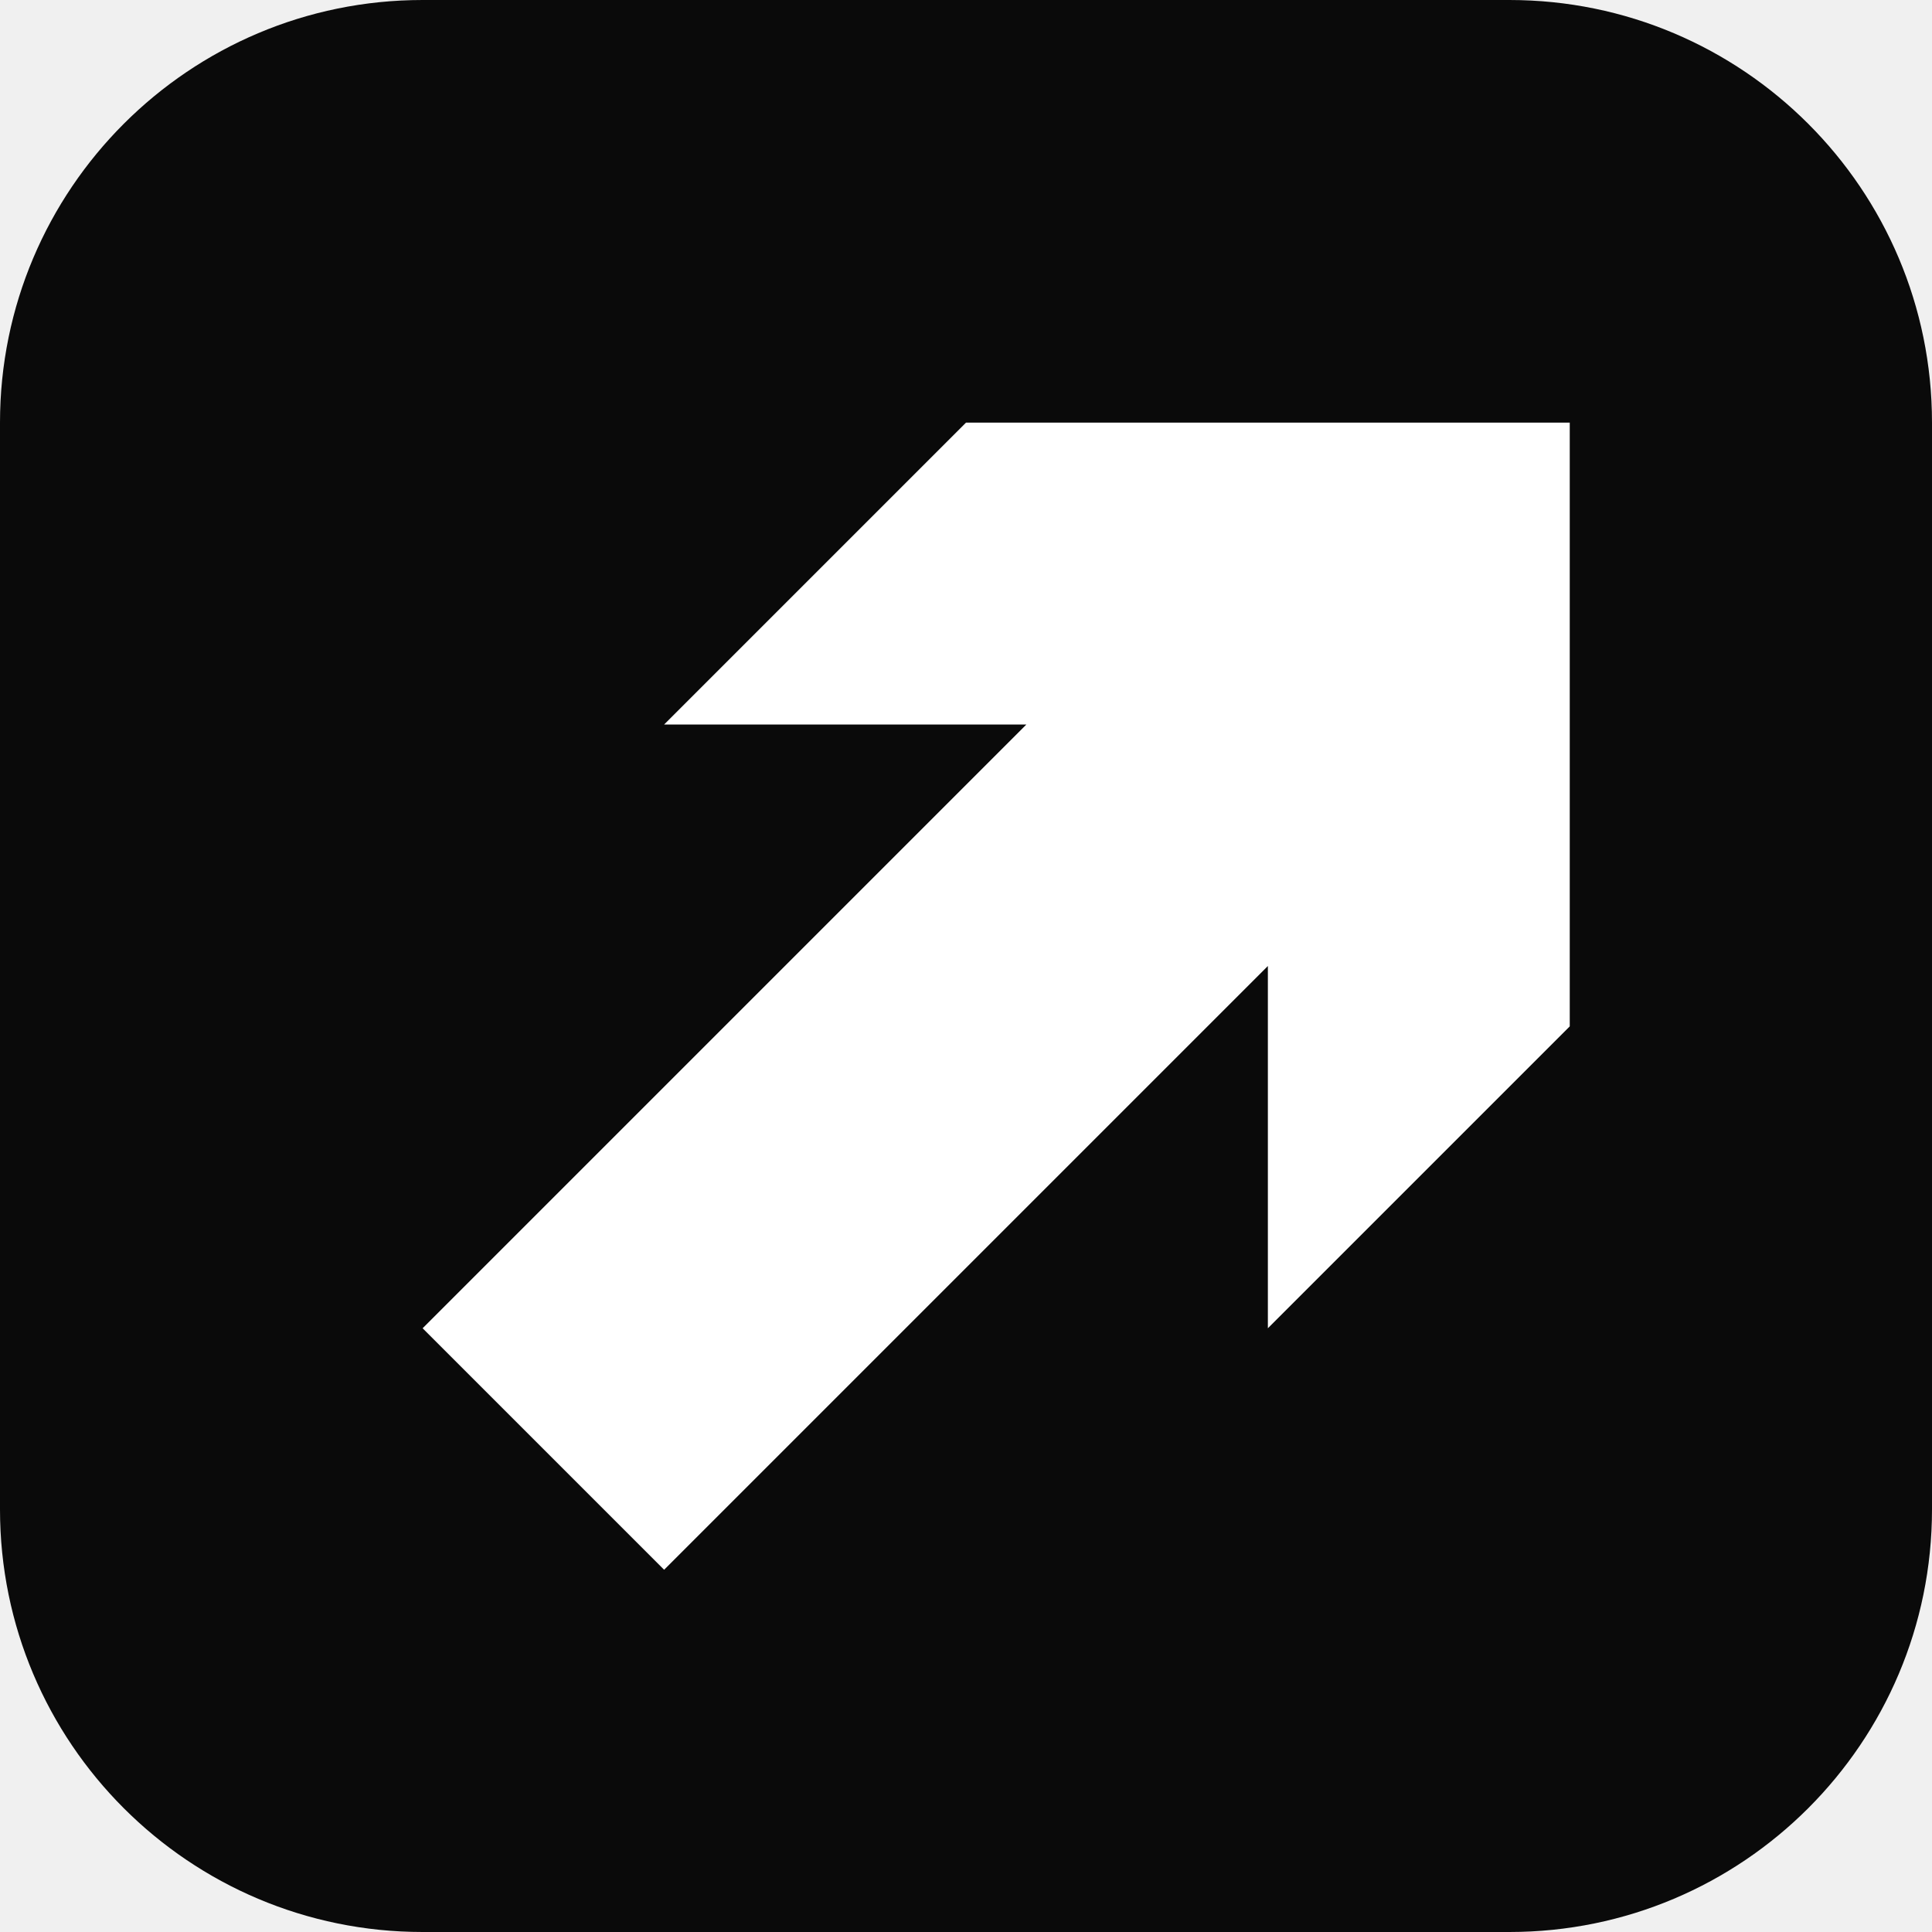
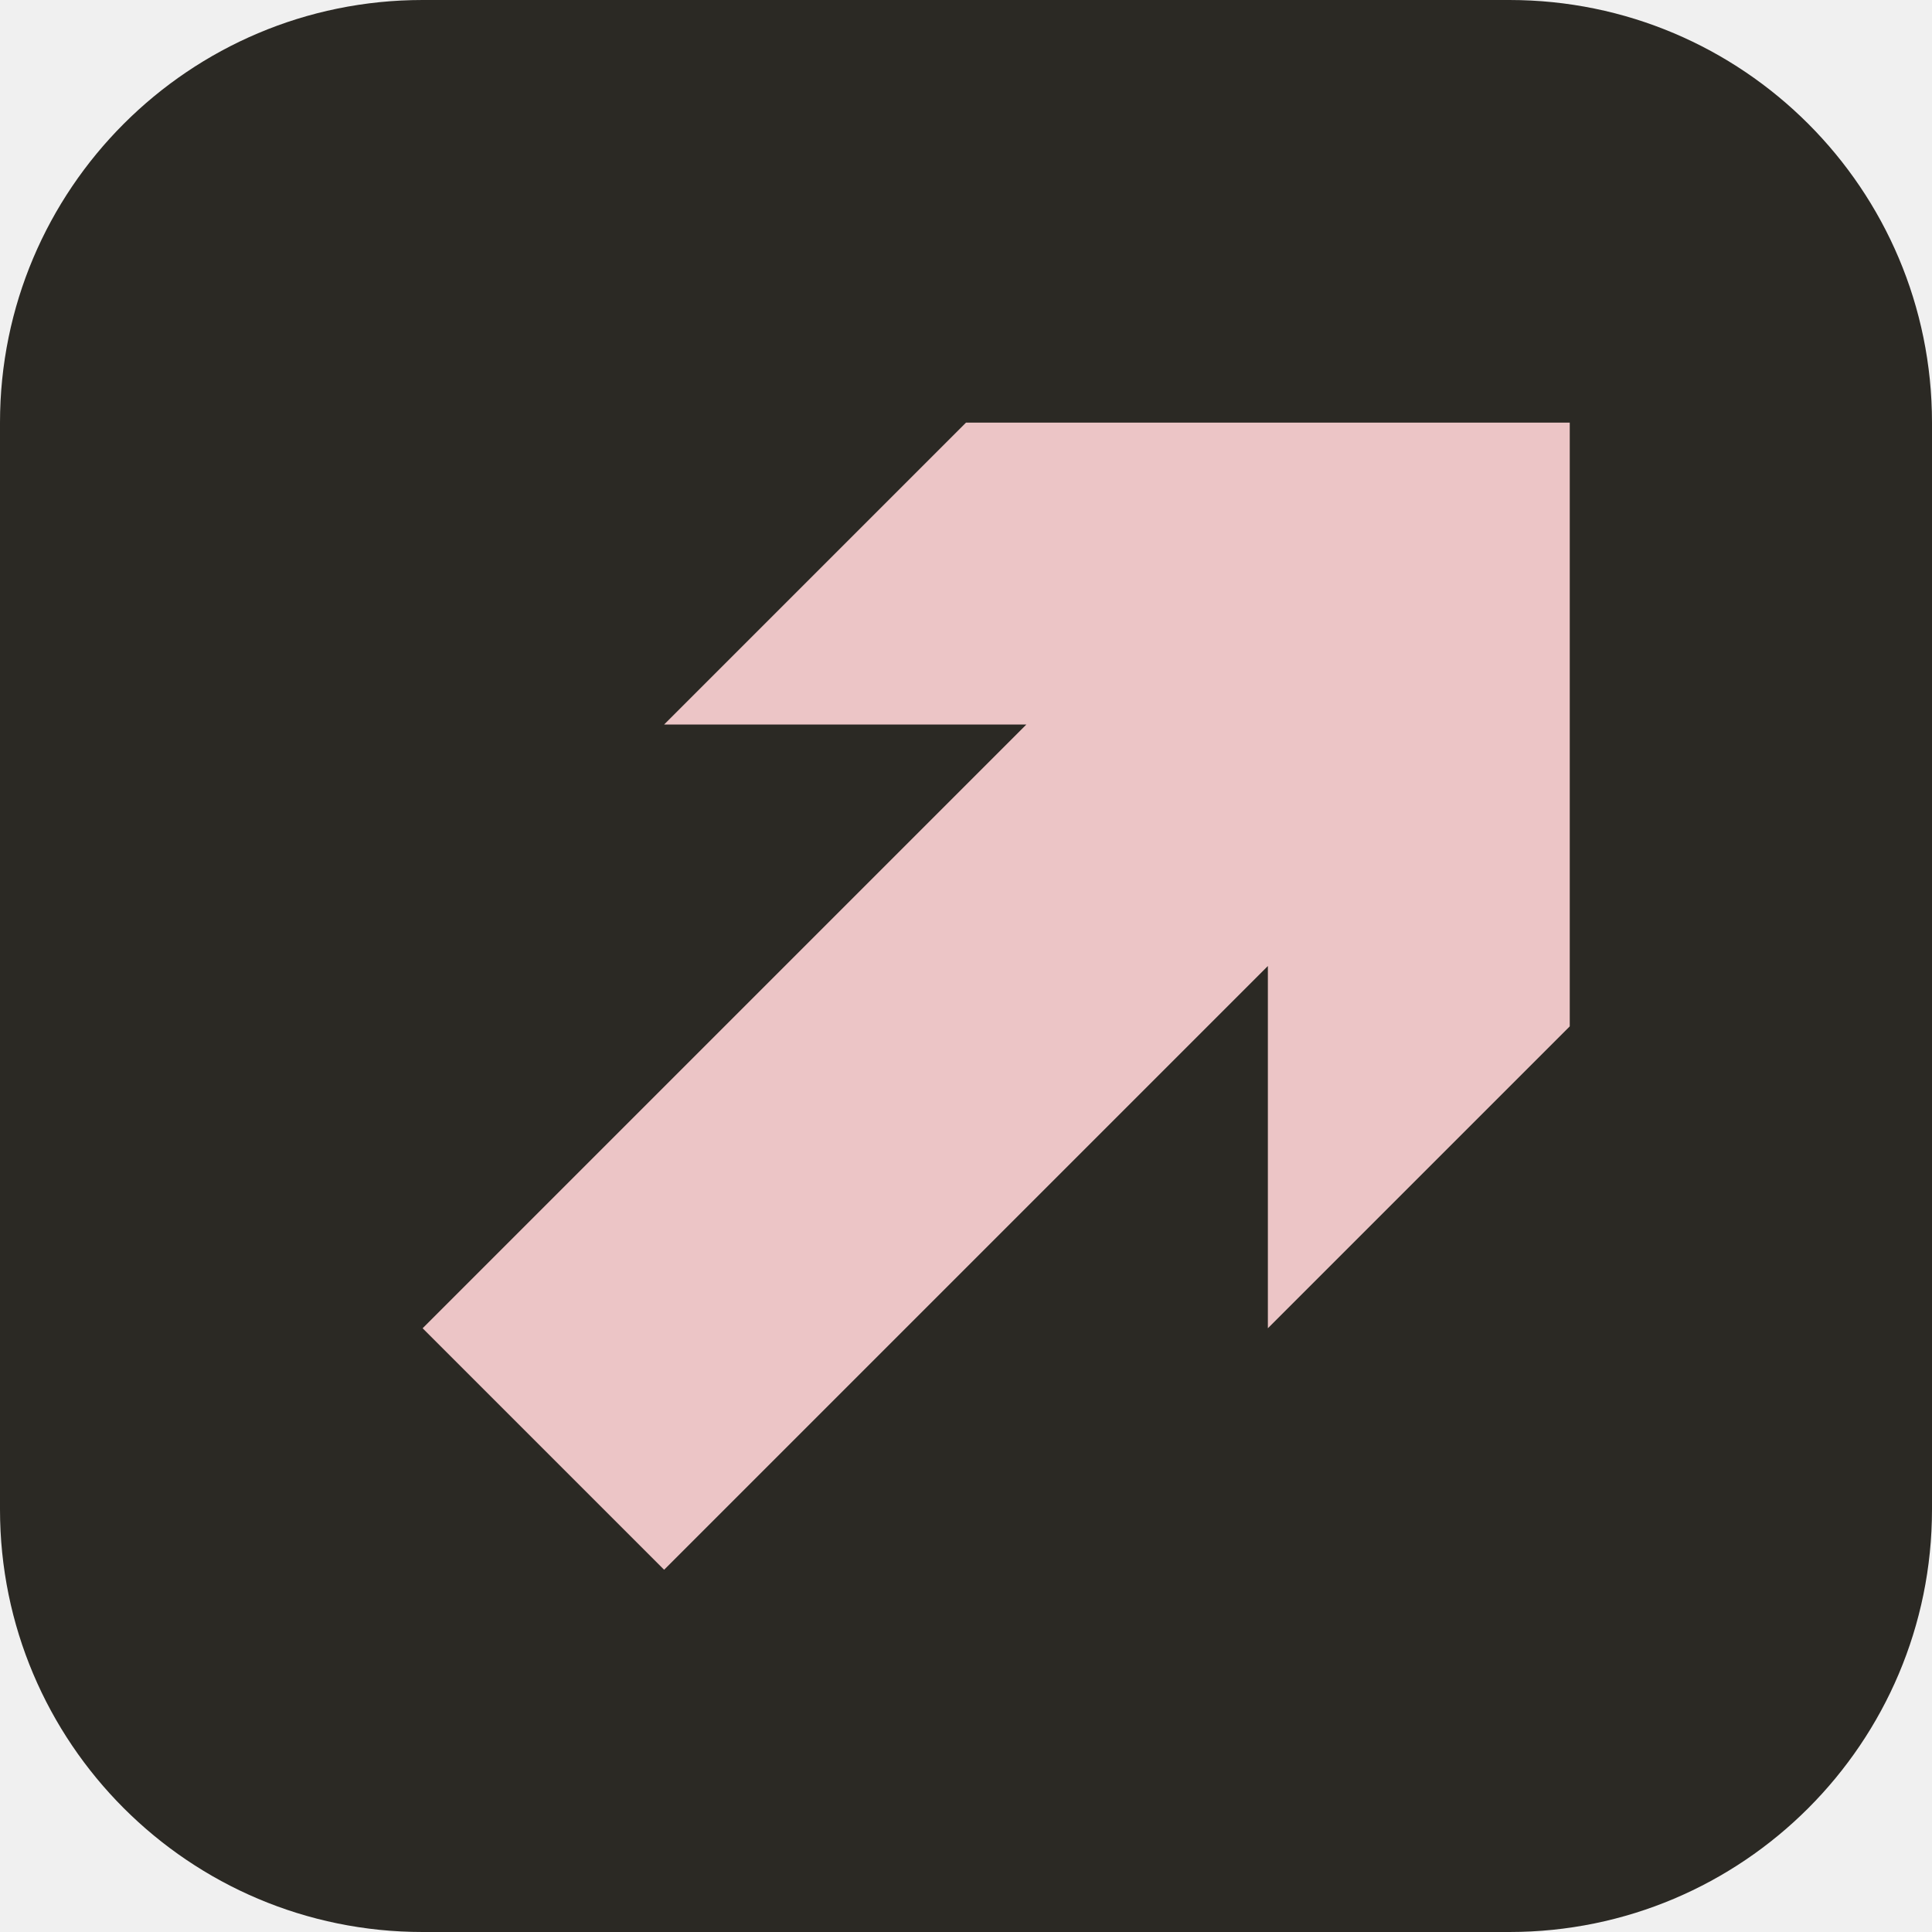
<svg xmlns="http://www.w3.org/2000/svg" viewBox="0 0 64 64">
-   <rect width="64" height="64" rx="14" fill="#0a0a0a" />
-   <path d="m14 44 20-20H22l10-10h20v20L42 44V32L22 52Z" fill="#fff" />
+   <rect width="64" height="64" rx="14" fill="#2B2924" />
+   <path d="m14 44 20-20H22l10-10h20v20L42 44V32L22 52Z" fill="#ECC5C6" />
</svg>
